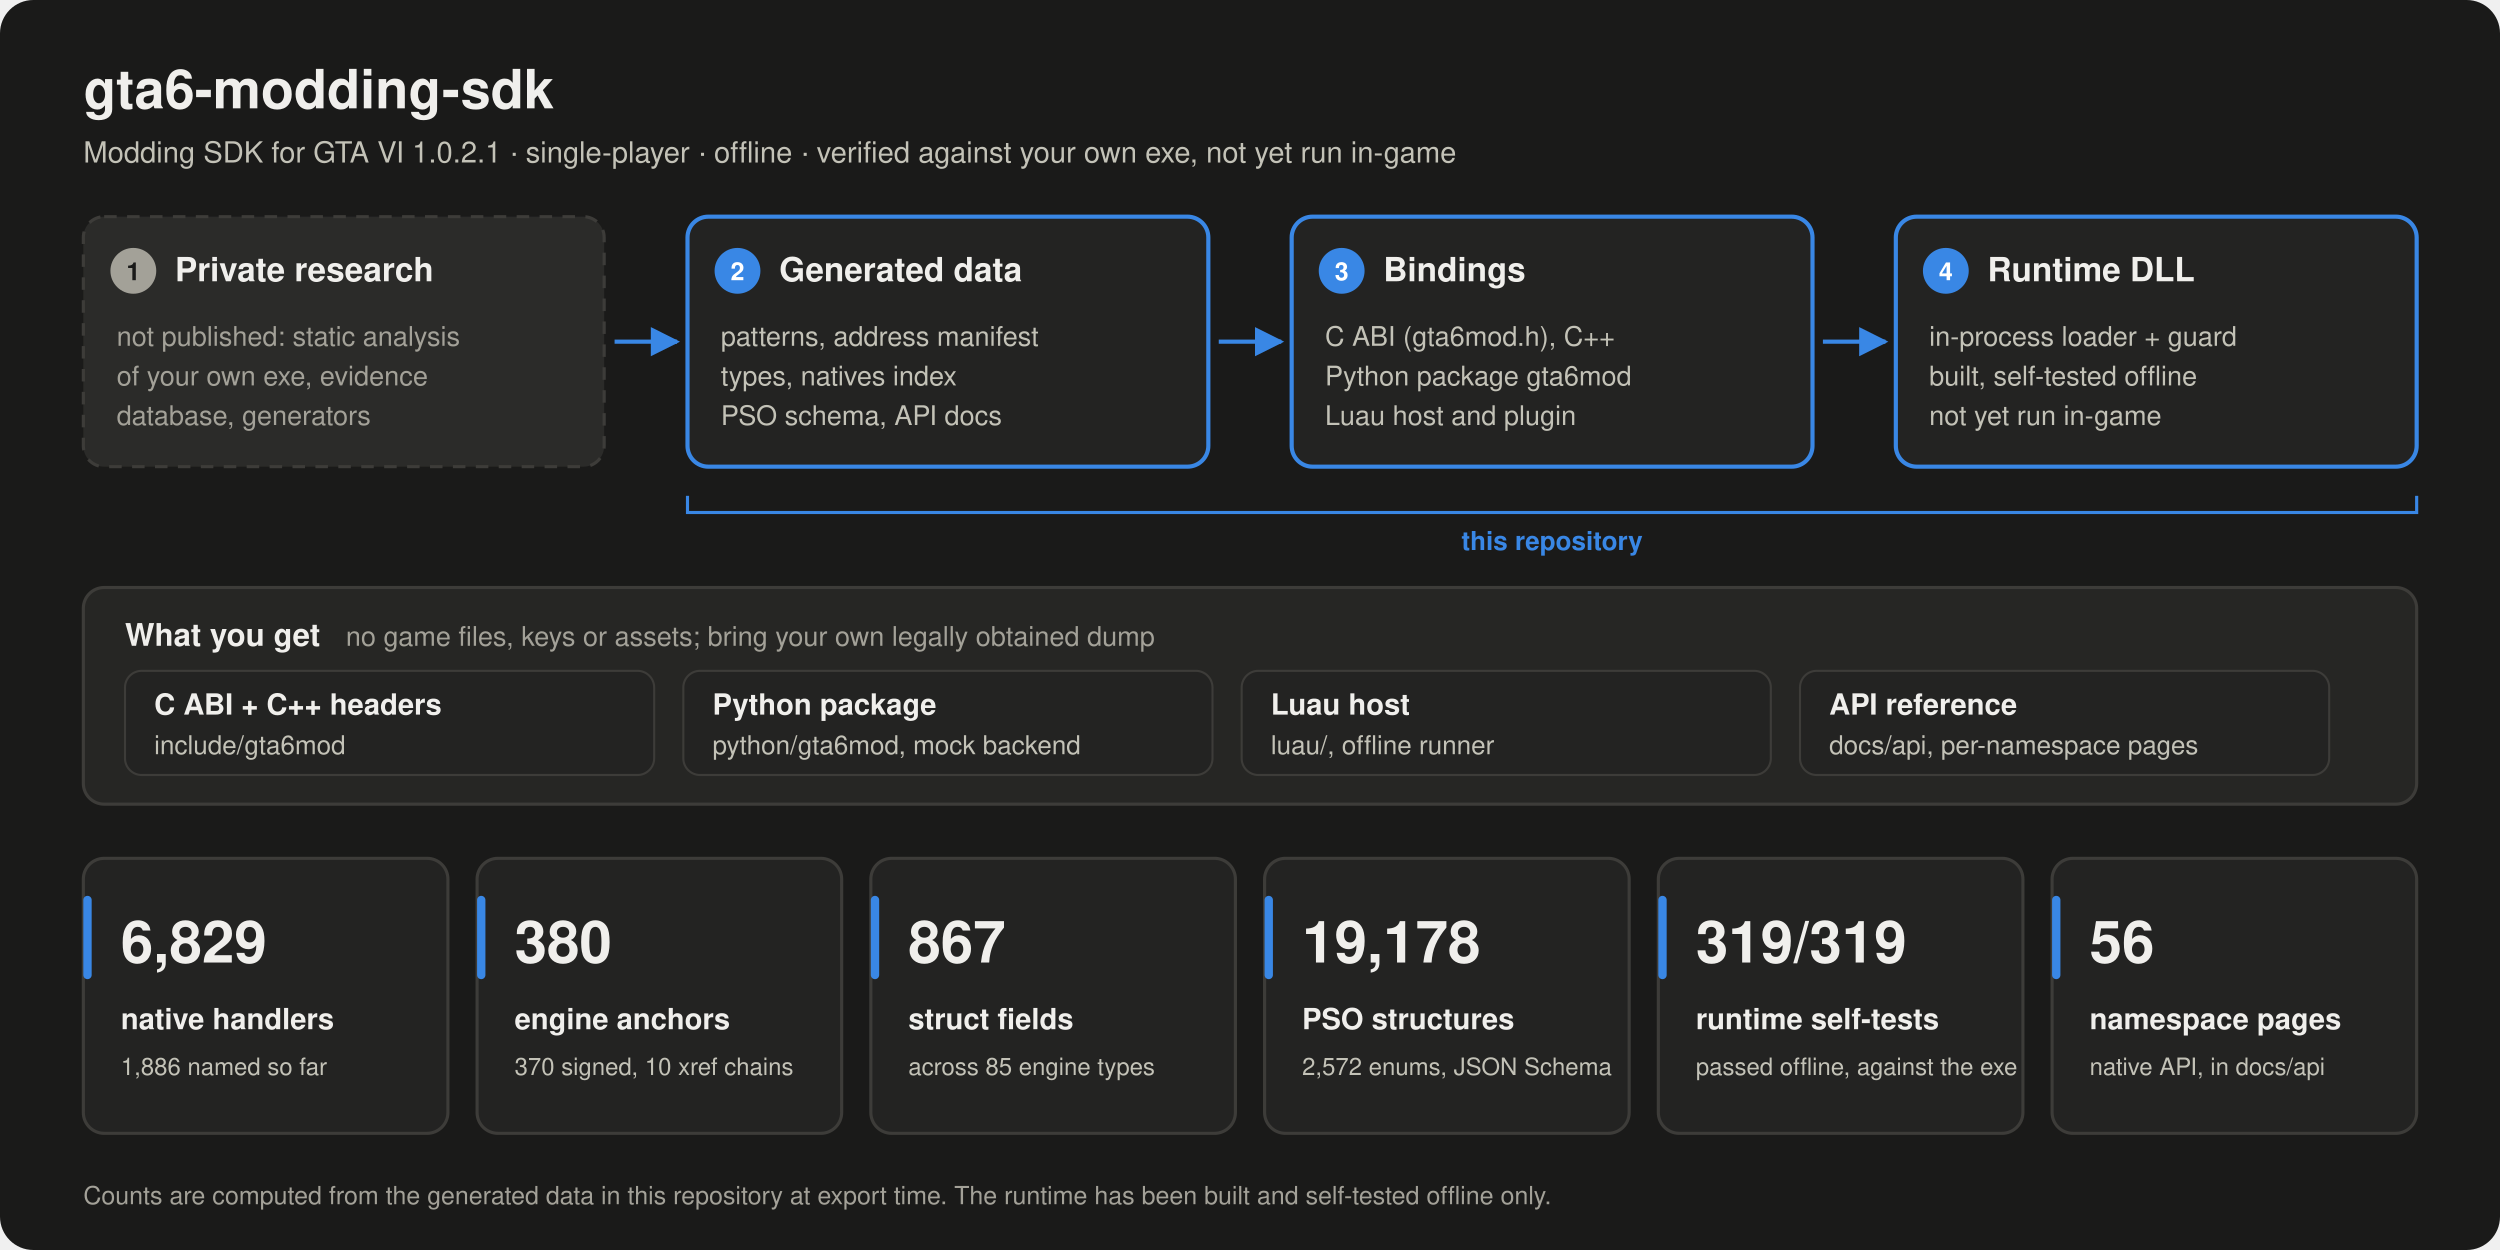
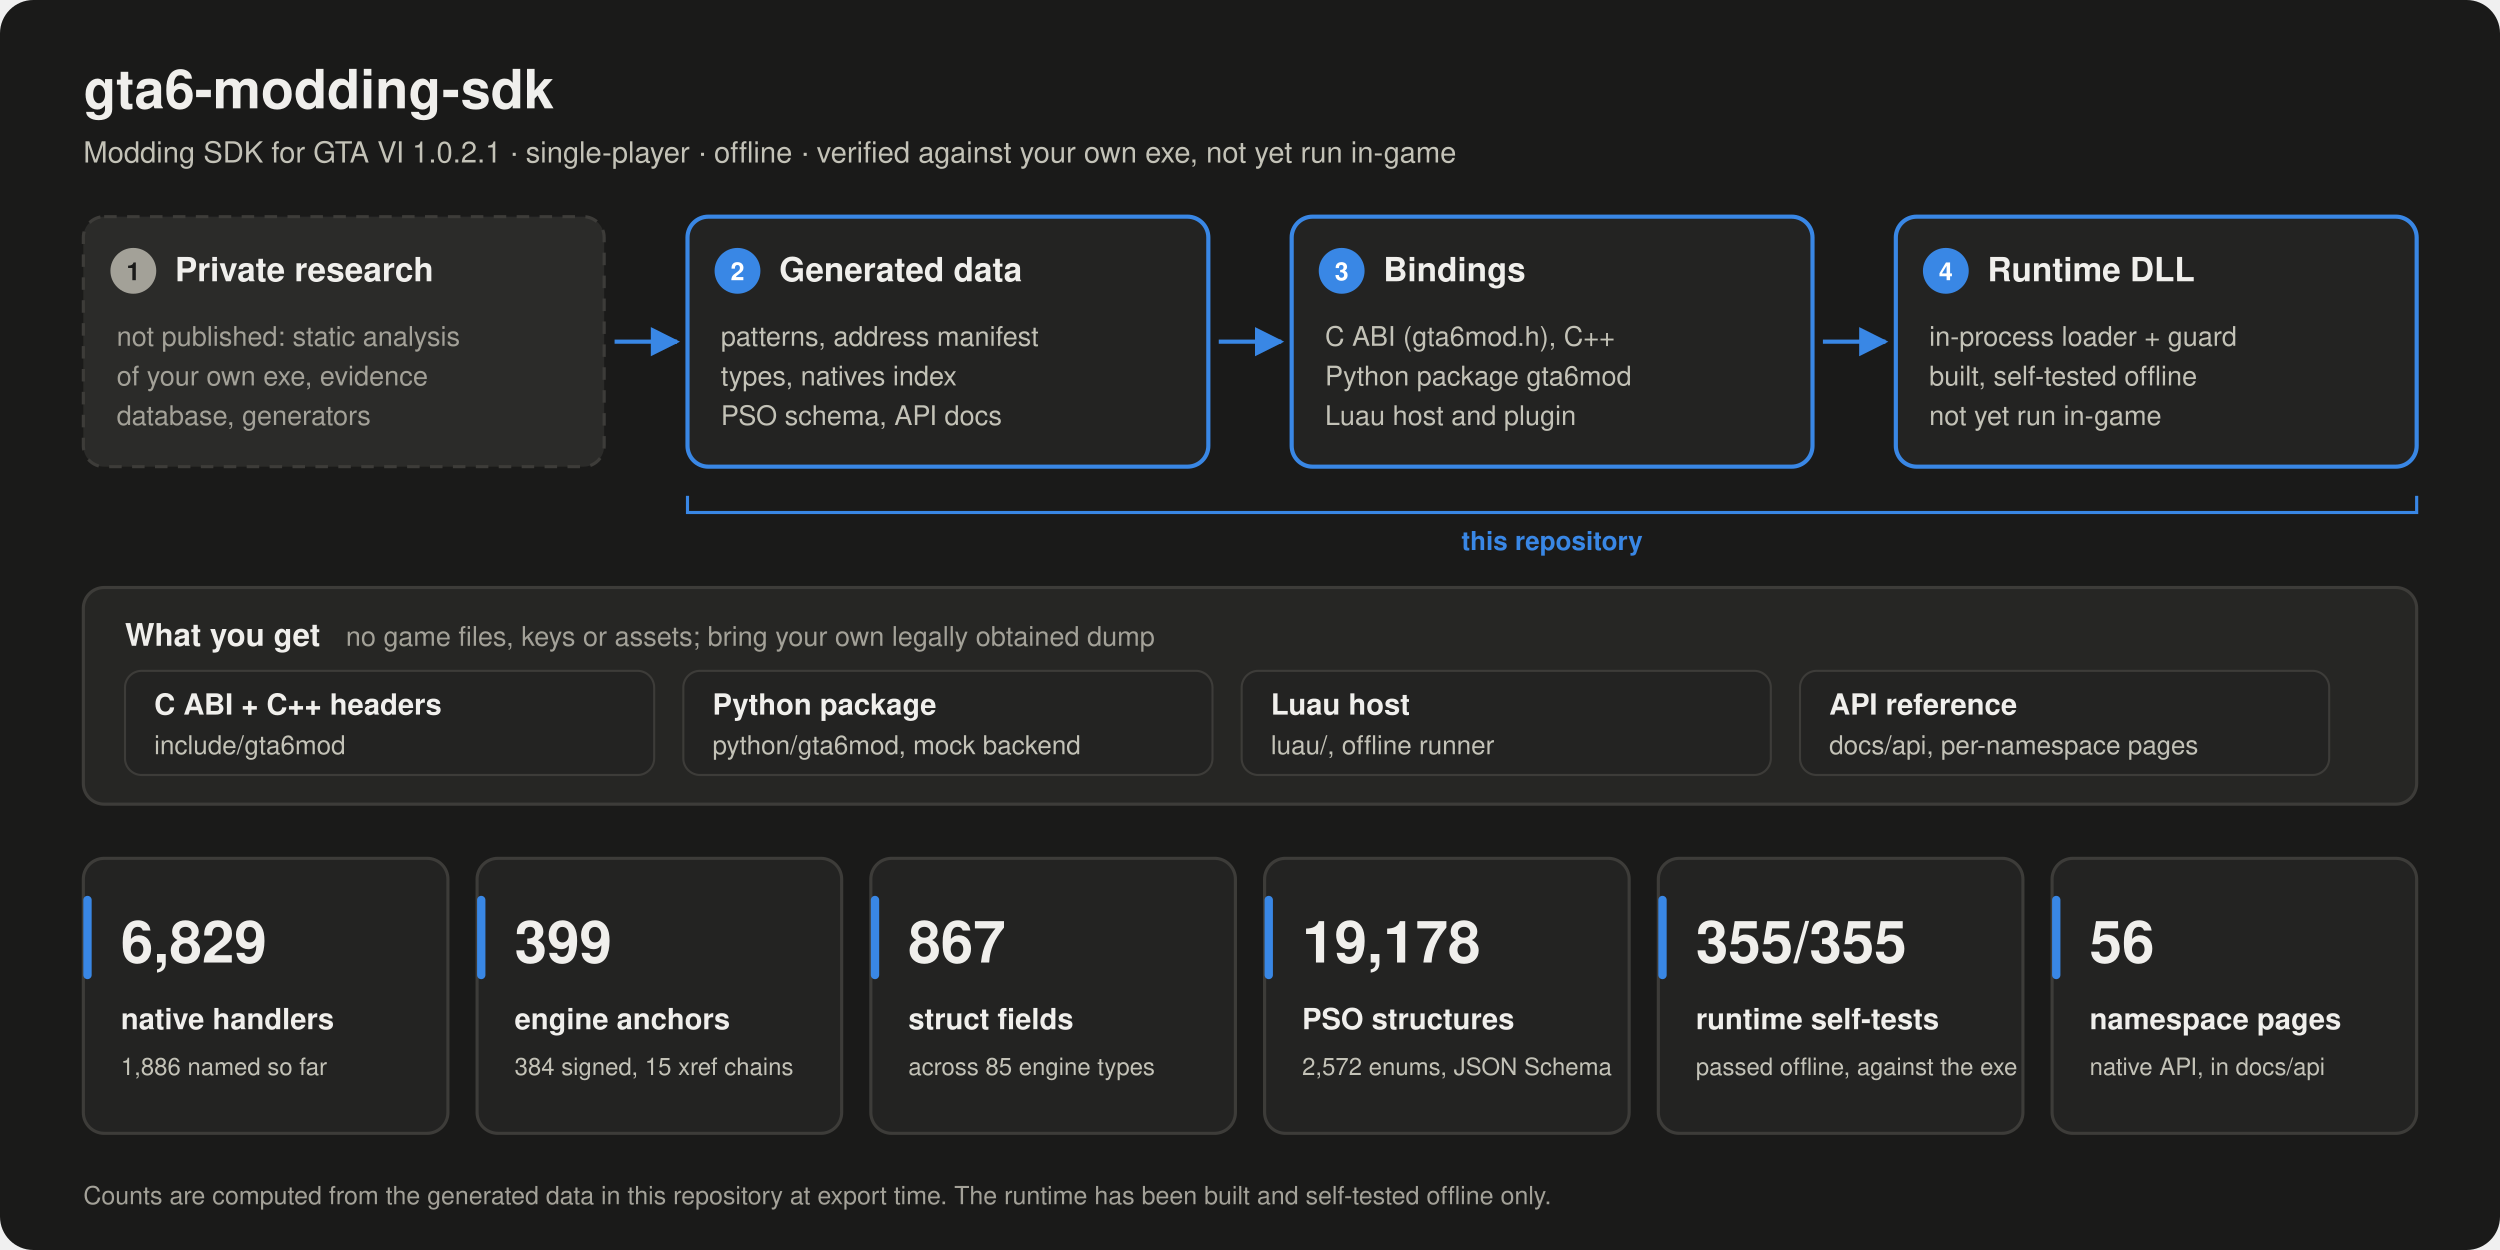
<svg xmlns="http://www.w3.org/2000/svg" viewBox="0 0 1200 600" width="1200" height="600" role="img" aria-labelledby="title desc">
  <defs>
    <marker id="arrow" viewBox="0 0 10 10" refX="9" refY="5" markerWidth="7" markerHeight="7" orient="auto-start-reverse">
      <path d="M0,0 L10,5 L0,10 z" fill="#3987e5" />
    </marker>
  </defs>
  <rect x="0" y="0" width="1200" height="600" rx="16" fill="#1a1a19" />
  <text x="40" y="52" font-family="-apple-system, 'Segoe UI', Helvetica, Arial, sans-serif" font-size="26" font-weight="700" fill="#f0efec" text-anchor="start">gta6-modding-sdk</text>
  <text x="40" y="78" font-family="-apple-system, 'Segoe UI', Helvetica, Arial, sans-serif" font-size="14" font-weight="400" fill="#c3c2b7" text-anchor="start">Modding SDK for GTA VI 1.0.2.1  ·  single-player  ·  offline  ·  verified against your own exe, not yet run in-game</text>
  <rect x="40" y="104" width="250" height="120" rx="10" fill="#2b2b29" stroke="#3d3c39" stroke-width="1.5" stroke-dasharray="6 5" />
  <circle cx="64" cy="130" r="11" fill="#a3a198" />
  <text x="64" y="134.5" font-family="-apple-system, 'Segoe UI', Helvetica, Arial, sans-serif" font-size="12" font-weight="700" fill="#1a1a19" text-anchor="middle">1</text>
  <text x="84" y="135" font-family="-apple-system, 'Segoe UI', Helvetica, Arial, sans-serif" font-size="16" font-weight="650" fill="#f0efec" text-anchor="start">Private research</text>
  <text x="56" y="166" font-family="-apple-system, 'Segoe UI', Helvetica, Arial, sans-serif" font-size="13" font-weight="400" fill="#a3a198" text-anchor="start">not published: static analysis</text>
  <text x="56" y="185" font-family="-apple-system, 'Segoe UI', Helvetica, Arial, sans-serif" font-size="13" font-weight="400" fill="#a3a198" text-anchor="start">of your own exe, evidence</text>
  <text x="56" y="204" font-family="-apple-system, 'Segoe UI', Helvetica, Arial, sans-serif" font-size="13" font-weight="400" fill="#a3a198" text-anchor="start">database, generators</text>
  <line x1="295" y1="164.0" x2="325" y2="164.0" stroke="#3987e5" stroke-width="2" marker-end="url(#arrow)" />
  <rect x="330" y="104" width="250" height="120" rx="10" fill="#232322" stroke="#3987e5" stroke-width="2" />
  <circle cx="354" cy="130" r="11" fill="#3987e5" />
  <text x="354" y="134.5" font-family="-apple-system, 'Segoe UI', Helvetica, Arial, sans-serif" font-size="12" font-weight="700" fill="#ffffff" text-anchor="middle">2</text>
  <text x="374" y="135" font-family="-apple-system, 'Segoe UI', Helvetica, Arial, sans-serif" font-size="16" font-weight="650" fill="#f0efec" text-anchor="start">Generated data</text>
  <text x="346" y="166" font-family="-apple-system, 'Segoe UI', Helvetica, Arial, sans-serif" font-size="13" font-weight="400" fill="#c3c2b7" text-anchor="start">patterns, address manifest</text>
  <text x="346" y="185" font-family="-apple-system, 'Segoe UI', Helvetica, Arial, sans-serif" font-size="13" font-weight="400" fill="#c3c2b7" text-anchor="start">types, natives index</text>
  <text x="346" y="204" font-family="-apple-system, 'Segoe UI', Helvetica, Arial, sans-serif" font-size="13" font-weight="400" fill="#c3c2b7" text-anchor="start">PSO schema, API docs</text>
  <line x1="585" y1="164.0" x2="615" y2="164.0" stroke="#3987e5" stroke-width="2" marker-end="url(#arrow)" />
  <rect x="620" y="104" width="250" height="120" rx="10" fill="#232322" stroke="#3987e5" stroke-width="2" />
  <circle cx="644" cy="130" r="11" fill="#3987e5" />
  <text x="644" y="134.5" font-family="-apple-system, 'Segoe UI', Helvetica, Arial, sans-serif" font-size="12" font-weight="700" fill="#ffffff" text-anchor="middle">3</text>
  <text x="664" y="135" font-family="-apple-system, 'Segoe UI', Helvetica, Arial, sans-serif" font-size="16" font-weight="650" fill="#f0efec" text-anchor="start">Bindings</text>
  <text x="636" y="166" font-family="-apple-system, 'Segoe UI', Helvetica, Arial, sans-serif" font-size="13" font-weight="400" fill="#c3c2b7" text-anchor="start">C ABI (gta6mod.h), C++</text>
  <text x="636" y="185" font-family="-apple-system, 'Segoe UI', Helvetica, Arial, sans-serif" font-size="13" font-weight="400" fill="#c3c2b7" text-anchor="start">Python package gta6mod</text>
  <text x="636" y="204" font-family="-apple-system, 'Segoe UI', Helvetica, Arial, sans-serif" font-size="13" font-weight="400" fill="#c3c2b7" text-anchor="start">Luau host and plugin</text>
  <line x1="875" y1="164.0" x2="905" y2="164.0" stroke="#3987e5" stroke-width="2" marker-end="url(#arrow)" />
  <rect x="910" y="104" width="250" height="120" rx="10" fill="#232322" stroke="#3987e5" stroke-width="2" />
  <circle cx="934" cy="130" r="11" fill="#3987e5" />
  <text x="934" y="134.5" font-family="-apple-system, 'Segoe UI', Helvetica, Arial, sans-serif" font-size="12" font-weight="700" fill="#ffffff" text-anchor="middle">4</text>
  <text x="954" y="135" font-family="-apple-system, 'Segoe UI', Helvetica, Arial, sans-serif" font-size="16" font-weight="650" fill="#f0efec" text-anchor="start">Runtime DLL</text>
  <text x="926" y="166" font-family="-apple-system, 'Segoe UI', Helvetica, Arial, sans-serif" font-size="13" font-weight="400" fill="#c3c2b7" text-anchor="start">in-process loader + guard</text>
  <text x="926" y="185" font-family="-apple-system, 'Segoe UI', Helvetica, Arial, sans-serif" font-size="13" font-weight="400" fill="#c3c2b7" text-anchor="start">built, self-tested offline</text>
  <text x="926" y="204" font-family="-apple-system, 'Segoe UI', Helvetica, Arial, sans-serif" font-size="13" font-weight="400" fill="#c3c2b7" text-anchor="start">not yet run in-game</text>
  <path d="M330 238 v8 H1160 v-8" fill="none" stroke="#3987e5" stroke-width="1.5" />
  <text x="745.0" y="264" font-family="-apple-system, 'Segoe UI', Helvetica, Arial, sans-serif" font-size="12.5" font-weight="600" fill="#3987e5" text-anchor="middle">this repository</text>
  <rect x="40" y="282" width="1120" height="104" rx="10" fill="#262624" stroke="#3d3c39" stroke-width="1.5" />
  <text x="60" y="310" font-family="-apple-system, 'Segoe UI', Helvetica, Arial, sans-serif" font-size="15" font-weight="650" fill="#f0efec" text-anchor="start">What you get</text>
  <text x="166" y="310" font-family="-apple-system, 'Segoe UI', Helvetica, Arial, sans-serif" font-size="13" font-weight="400" fill="#a3a198" text-anchor="start">no game files, keys or assets; bring your own legally obtained dump</text>
  <rect x="60" y="322" width="254" height="50" rx="8" fill="#232322" stroke="#3d3c39" stroke-width="1" />
  <text x="74" y="343" font-family="-apple-system, 'Segoe UI', Helvetica, Arial, sans-serif" font-size="14" font-weight="600" fill="#f0efec" text-anchor="start">C ABI + C++ headers</text>
  <text x="74" y="362" font-family="-apple-system, 'Segoe UI', Helvetica, Arial, sans-serif" font-size="12.5" font-weight="400" fill="#c3c2b7" text-anchor="start">include/gta6mod</text>
  <rect x="328" y="322" width="254" height="50" rx="8" fill="#232322" stroke="#3d3c39" stroke-width="1" />
  <text x="342" y="343" font-family="-apple-system, 'Segoe UI', Helvetica, Arial, sans-serif" font-size="14" font-weight="600" fill="#f0efec" text-anchor="start">Python package</text>
  <text x="342" y="362" font-family="-apple-system, 'Segoe UI', Helvetica, Arial, sans-serif" font-size="12.5" font-weight="400" fill="#c3c2b7" text-anchor="start">python/gta6mod, mock backend</text>
  <rect x="596" y="322" width="254" height="50" rx="8" fill="#232322" stroke="#3d3c39" stroke-width="1" />
  <text x="610" y="343" font-family="-apple-system, 'Segoe UI', Helvetica, Arial, sans-serif" font-size="14" font-weight="600" fill="#f0efec" text-anchor="start">Luau host</text>
  <text x="610" y="362" font-family="-apple-system, 'Segoe UI', Helvetica, Arial, sans-serif" font-size="12.5" font-weight="400" fill="#c3c2b7" text-anchor="start">luau/, offline runner</text>
  <rect x="864" y="322" width="254" height="50" rx="8" fill="#232322" stroke="#3d3c39" stroke-width="1" />
  <text x="878" y="343" font-family="-apple-system, 'Segoe UI', Helvetica, Arial, sans-serif" font-size="14" font-weight="600" fill="#f0efec" text-anchor="start">API reference</text>
  <text x="878" y="362" font-family="-apple-system, 'Segoe UI', Helvetica, Arial, sans-serif" font-size="12.5" font-weight="400" fill="#c3c2b7" text-anchor="start">docs/api, per-namespace pages</text>
  <rect x="40" y="412" width="175" height="132" rx="10" fill="#232322" stroke="#3d3c39" stroke-width="1.5" />
  <rect x="40" y="430" width="4" height="40" rx="2" fill="#3987e5" />
  <text x="58" y="462" font-family="-apple-system, 'Segoe UI', Helvetica, Arial, sans-serif" font-size="28" font-weight="700" fill="#f0efec" text-anchor="start">6,829</text>
  <text x="58" y="494" font-family="-apple-system, 'Segoe UI', Helvetica, Arial, sans-serif" font-size="14" font-weight="600" fill="#f0efec" text-anchor="start">native handlers</text>
  <text x="58" y="516" font-family="-apple-system, 'Segoe UI', Helvetica, Arial, sans-serif" font-size="11.5" font-weight="400" fill="#c3c2b7" text-anchor="start">1,886 named so far</text>
  <rect x="229" y="412" width="175" height="132" rx="10" fill="#232322" stroke="#3d3c39" stroke-width="1.5" />
  <rect x="229" y="430" width="4" height="40" rx="2" fill="#3987e5" />
-   <text x="247" y="462" font-family="-apple-system, 'Segoe UI', Helvetica, Arial, sans-serif" font-size="28" font-weight="700" fill="#f0efec" text-anchor="start">380</text>
+   <text x="247" y="462" font-family="-apple-system, 'Segoe UI', Helvetica, Arial, sans-serif" font-size="28" font-weight="700" fill="#f0efec" text-anchor="start">399</text>
  <text x="247" y="494" font-family="-apple-system, 'Segoe UI', Helvetica, Arial, sans-serif" font-size="14" font-weight="600" fill="#f0efec" text-anchor="start">engine anchors</text>
-   <text x="247" y="516" font-family="-apple-system, 'Segoe UI', Helvetica, Arial, sans-serif" font-size="11.5" font-weight="400" fill="#c3c2b7" text-anchor="start">370 signed, 10 xref chains</text>
+   <text x="247" y="516" font-family="-apple-system, 'Segoe UI', Helvetica, Arial, sans-serif" font-size="11.5" font-weight="400" fill="#c3c2b7" text-anchor="start">384 signed, 15 xref chains</text>
  <rect x="418" y="412" width="175" height="132" rx="10" fill="#232322" stroke="#3d3c39" stroke-width="1.5" />
  <rect x="418" y="430" width="4" height="40" rx="2" fill="#3987e5" />
  <text x="436" y="462" font-family="-apple-system, 'Segoe UI', Helvetica, Arial, sans-serif" font-size="28" font-weight="700" fill="#f0efec" text-anchor="start">867</text>
  <text x="436" y="494" font-family="-apple-system, 'Segoe UI', Helvetica, Arial, sans-serif" font-size="14" font-weight="600" fill="#f0efec" text-anchor="start">struct fields</text>
  <text x="436" y="516" font-family="-apple-system, 'Segoe UI', Helvetica, Arial, sans-serif" font-size="11.5" font-weight="400" fill="#c3c2b7" text-anchor="start">across 85 engine types</text>
  <rect x="607" y="412" width="175" height="132" rx="10" fill="#232322" stroke="#3d3c39" stroke-width="1.5" />
  <rect x="607" y="430" width="4" height="40" rx="2" fill="#3987e5" />
  <text x="625" y="462" font-family="-apple-system, 'Segoe UI', Helvetica, Arial, sans-serif" font-size="28" font-weight="700" fill="#f0efec" text-anchor="start">19,178</text>
  <text x="625" y="494" font-family="-apple-system, 'Segoe UI', Helvetica, Arial, sans-serif" font-size="14" font-weight="600" fill="#f0efec" text-anchor="start">PSO structures</text>
  <text x="625" y="516" font-family="-apple-system, 'Segoe UI', Helvetica, Arial, sans-serif" font-size="11.5" font-weight="400" fill="#c3c2b7" text-anchor="start">2,572 enums, JSON Schema</text>
  <rect x="796" y="412" width="175" height="132" rx="10" fill="#232322" stroke="#3d3c39" stroke-width="1.5" />
  <rect x="796" y="430" width="4" height="40" rx="2" fill="#3987e5" />
-   <text x="814" y="462" font-family="-apple-system, 'Segoe UI', Helvetica, Arial, sans-serif" font-size="28" font-weight="700" fill="#f0efec" text-anchor="start">319/319</text>
+   <text x="814" y="462" font-family="-apple-system, 'Segoe UI', Helvetica, Arial, sans-serif" font-size="28" font-weight="700" fill="#f0efec" text-anchor="start">355/355</text>
  <text x="814" y="494" font-family="-apple-system, 'Segoe UI', Helvetica, Arial, sans-serif" font-size="14" font-weight="600" fill="#f0efec" text-anchor="start">runtime self-tests</text>
  <text x="814" y="516" font-family="-apple-system, 'Segoe UI', Helvetica, Arial, sans-serif" font-size="11.5" font-weight="400" fill="#c3c2b7" text-anchor="start">passed offline, against the exe</text>
  <rect x="985" y="412" width="175" height="132" rx="10" fill="#232322" stroke="#3d3c39" stroke-width="1.5" />
  <rect x="985" y="430" width="4" height="40" rx="2" fill="#3987e5" />
  <text x="1003" y="462" font-family="-apple-system, 'Segoe UI', Helvetica, Arial, sans-serif" font-size="28" font-weight="700" fill="#f0efec" text-anchor="start">56</text>
  <text x="1003" y="494" font-family="-apple-system, 'Segoe UI', Helvetica, Arial, sans-serif" font-size="14" font-weight="600" fill="#f0efec" text-anchor="start">namespace pages</text>
  <text x="1003" y="516" font-family="-apple-system, 'Segoe UI', Helvetica, Arial, sans-serif" font-size="11.5" font-weight="400" fill="#c3c2b7" text-anchor="start">native API, in docs/api</text>
  <text x="40" y="578" font-family="-apple-system, 'Segoe UI', Helvetica, Arial, sans-serif" font-size="12" font-weight="400" fill="#a3a198" text-anchor="start">Counts are computed from the generated data in this repository at export time. The runtime has been built and self-tested offline only.</text>
</svg>
